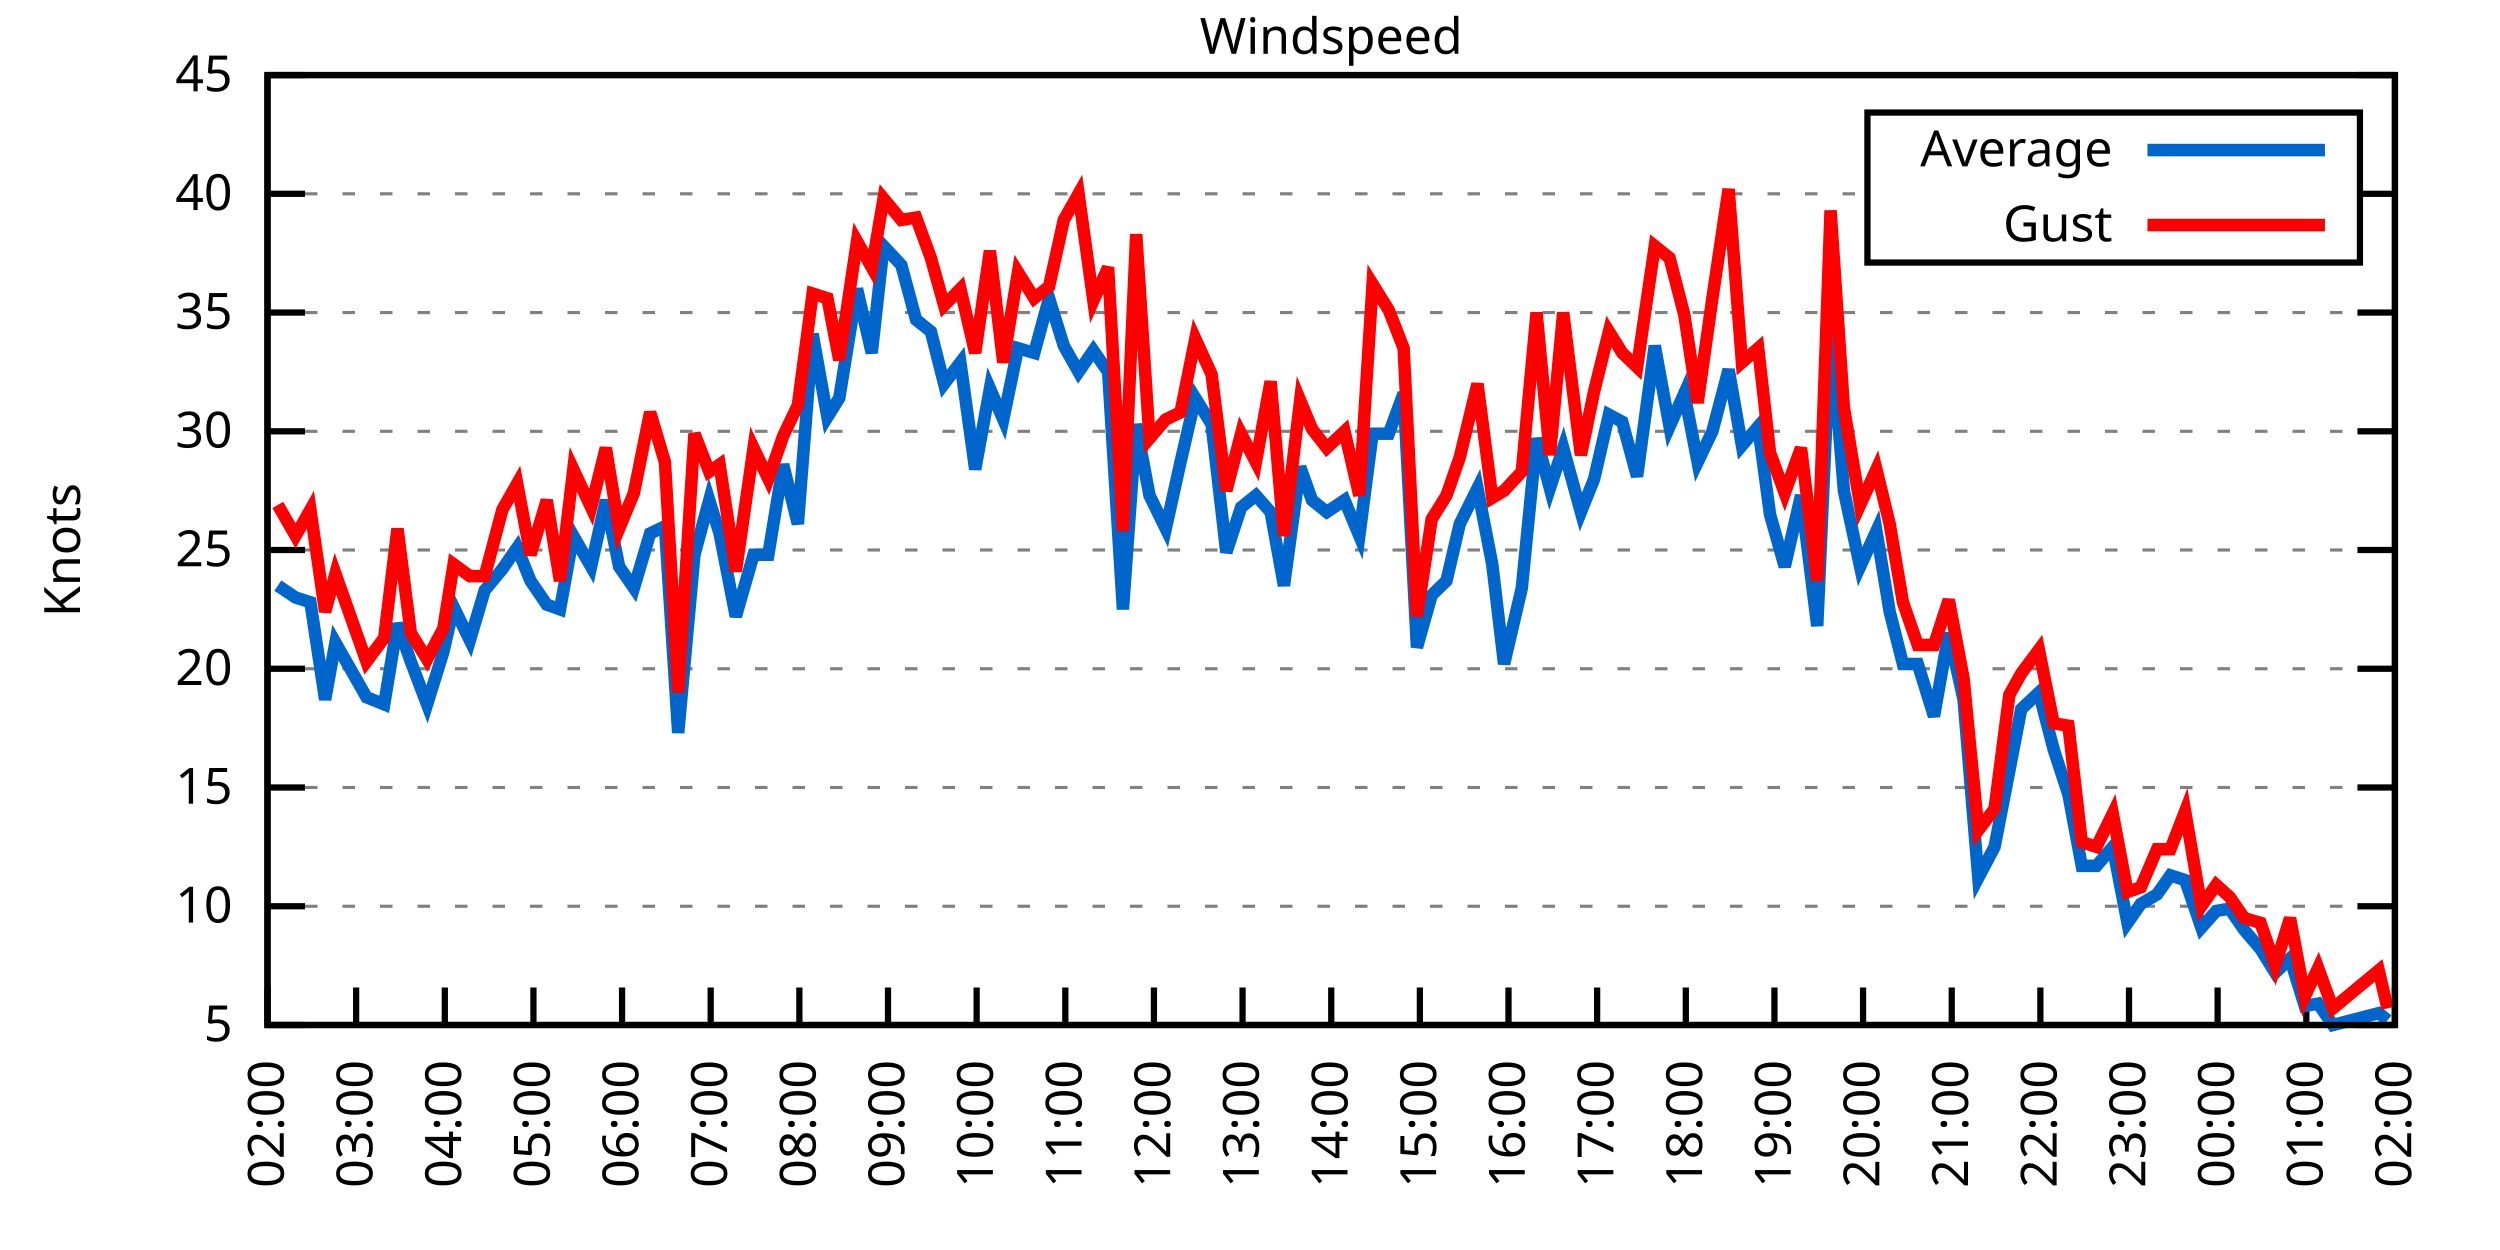
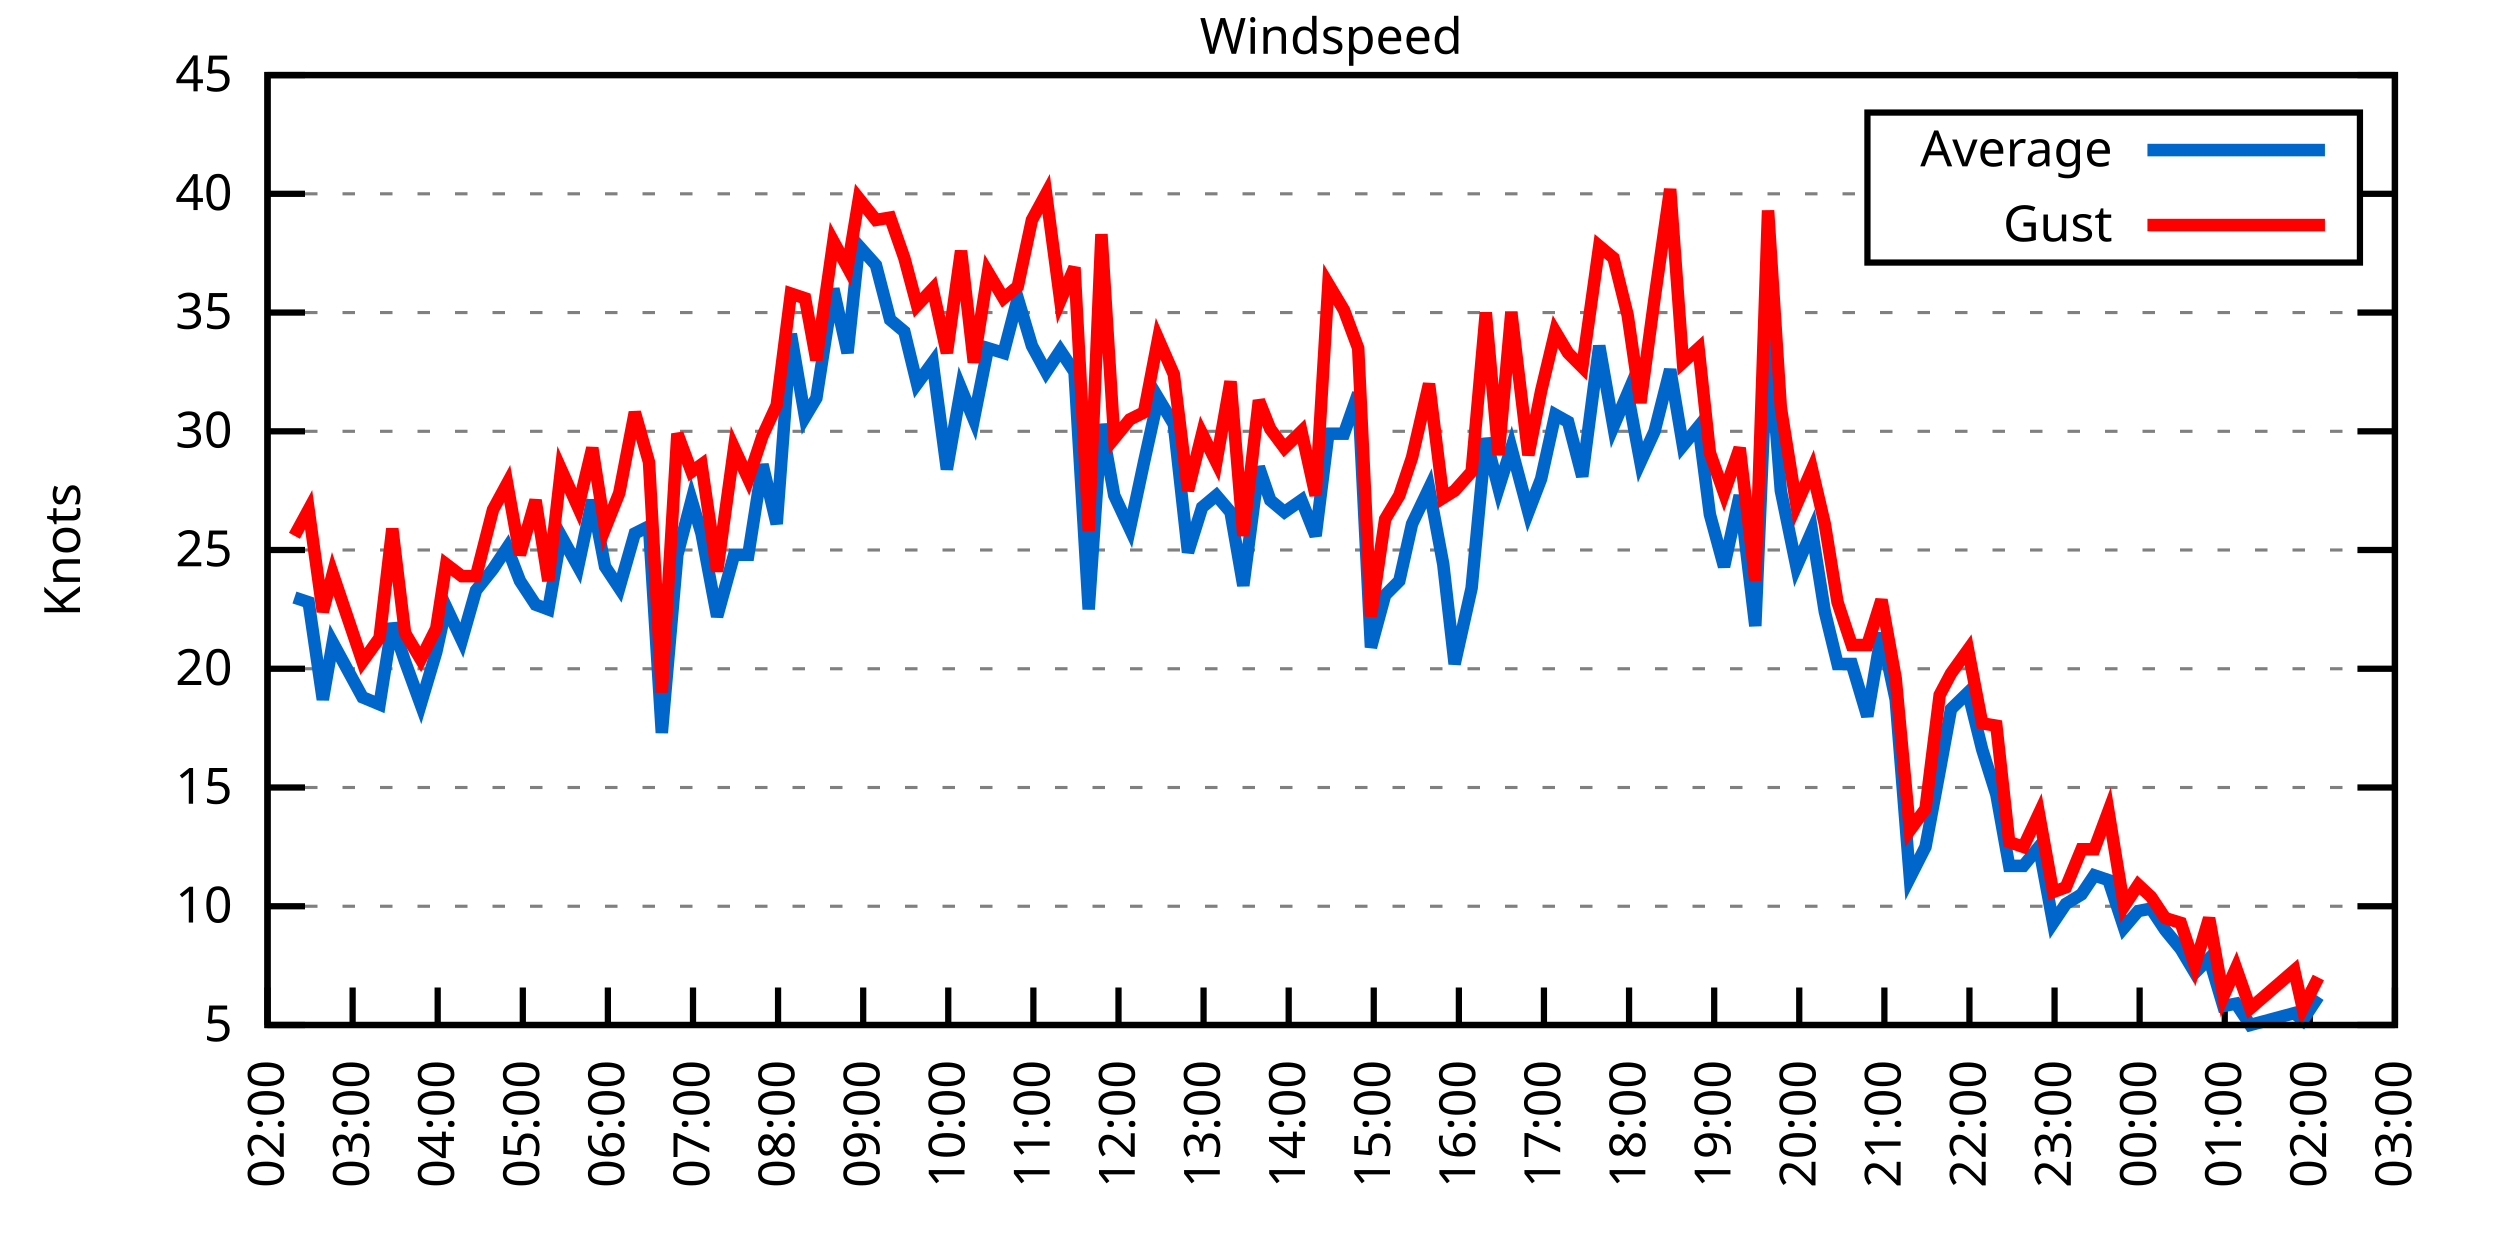
<svg xmlns="http://www.w3.org/2000/svg" xmlns:xlink="http://www.w3.org/1999/xlink" width="400" height="200" viewBox="0 0 400 200">
  <g id="gnuplot_canvas">
    <rect x="0" y="0" width="400" height="200" fill="none" />
    <defs>
      <circle id="gpDot" r="0.5" stroke-width="0.5" stroke="currentColor" />
      <path id="gpPt0" stroke-width="0.333" stroke="currentColor" d="M-1,0 h2 M0,-1 v2" />
      <path id="gpPt1" stroke-width="0.333" stroke="currentColor" d="M-1,-1 L1,1 M1,-1 L-1,1" />
      <path id="gpPt2" stroke-width="0.333" stroke="currentColor" d="M-1,0 L1,0 M0,-1 L0,1 M-1,-1 L1,1 M-1,1 L1,-1" />
      <rect id="gpPt3" stroke-width="0.333" stroke="currentColor" x="-1" y="-1" width="2" height="2" />
      <rect id="gpPt4" stroke-width="0.333" stroke="currentColor" fill="currentColor" x="-1" y="-1" width="2" height="2" />
      <circle id="gpPt5" stroke-width="0.333" stroke="currentColor" cx="0" cy="0" r="1" />
      <use xlink:href="#gpPt5" id="gpPt6" fill="currentColor" stroke="none" />
      <path id="gpPt7" stroke-width="0.333" stroke="currentColor" d="M0,-1.33 L-1.33,0.67 L1.33,0.67 z" />
      <use xlink:href="#gpPt7" id="gpPt8" fill="currentColor" stroke="none" />
      <use xlink:href="#gpPt7" id="gpPt9" stroke="currentColor" transform="rotate(180)" />
      <use xlink:href="#gpPt9" id="gpPt10" fill="currentColor" stroke="none" />
      <use xlink:href="#gpPt3" id="gpPt11" stroke="currentColor" transform="rotate(45)" />
      <use xlink:href="#gpPt11" id="gpPt12" fill="currentColor" stroke="none" />
      <path id="gpPt13" stroke-width="0.333" stroke="currentColor" d="M0,1.330 L1.265,0.411 L0.782,-1.067 L-0.782,-1.076 L-1.265,0.411 z" />
      <use xlink:href="#gpPt13" id="gpPt14" fill="currentColor" stroke="none" />
      <filter id="textbox" filterUnits="objectBoundingBox" x="0" y="0" height="1" width="1">
        <feFlood flood-color="white" flood-opacity="1" result="bgnd" />
        <feComposite in="SourceGraphic" in2="bgnd" operator="atop" />
      </filter>
      <filter id="greybox" filterUnits="objectBoundingBox" x="0" y="0" height="1" width="1">
        <feFlood flood-color="lightgrey" flood-opacity="1" result="grey" />
        <feComposite in="SourceGraphic" in2="grey" operator="atop" />
      </filter>
    </defs>
    <g fill="none" color="white" stroke="currentColor" stroke-width="1.00" stroke-linecap="butt" stroke-linejoin="miter">
</g>
    <g fill="none" color="black" stroke="currentColor" stroke-width="1.00" stroke-linecap="butt" stroke-linejoin="miter">
      <g stroke="none" shape-rendering="crispEdges">
        <polygon fill="rgb(255, 255, 255)" points="42.80,164.00 383.18,164.00 383.18,12.02 42.80,12.02 " />
      </g>
    </g>
    <g fill="none" color="black" stroke="currentColor" stroke-width="1.00" stroke-linecap="butt" stroke-linejoin="miter">
</g>
    <g fill="none" color="black" stroke="black" stroke-width="0.50" stroke-linecap="butt" stroke-linejoin="miter">
</g>
    <g fill="none" color="gray" stroke="currentColor" stroke-width="0.50" stroke-linecap="butt" stroke-linejoin="miter">
      <path stroke="gray" stroke-dasharray="2,4" class="gridline" d="M42.80,164.00 L383.19,164.00  " />
    </g>
    <g fill="none" color="gray" stroke="gray" stroke-width="1.00" stroke-linecap="butt" stroke-linejoin="miter">
</g>
    <g fill="none" color="black" stroke="currentColor" stroke-width="1.00" stroke-linecap="butt" stroke-linejoin="miter">
      <path stroke="black" d="M42.80,164.00 L48.80,164.00 M383.19,164.00 L377.19,164.00  " />
      <g transform="translate(37.20,166.60)" stroke="none" fill="black" font-family="Sans" font-size="8.00" text-anchor="end">
        <text>
          <tspan font-family="Sans"> 5</tspan>
        </text>
      </g>
    </g>
    <g fill="none" color="black" stroke="currentColor" stroke-width="1.00" stroke-linecap="butt" stroke-linejoin="miter">
</g>
    <g fill="none" color="black" stroke="black" stroke-width="0.50" stroke-linecap="butt" stroke-linejoin="miter">
</g>
    <g fill="none" color="gray" stroke="currentColor" stroke-width="0.50" stroke-linecap="butt" stroke-linejoin="miter">
      <path stroke="gray" stroke-dasharray="2,4" class="gridline" d="M42.80,145.00 L383.19,145.00  " />
    </g>
    <g fill="none" color="gray" stroke="gray" stroke-width="1.00" stroke-linecap="butt" stroke-linejoin="miter">
</g>
    <g fill="none" color="black" stroke="currentColor" stroke-width="1.00" stroke-linecap="butt" stroke-linejoin="miter">
      <path stroke="black" d="M42.80,145.00 L48.80,145.00 M383.19,145.00 L377.19,145.00  " />
      <g transform="translate(37.20,147.60)" stroke="none" fill="black" font-family="Sans" font-size="8.00" text-anchor="end">
        <text>
          <tspan font-family="Sans"> 10</tspan>
        </text>
      </g>
    </g>
    <g fill="none" color="black" stroke="currentColor" stroke-width="1.00" stroke-linecap="butt" stroke-linejoin="miter">
</g>
    <g fill="none" color="black" stroke="black" stroke-width="0.50" stroke-linecap="butt" stroke-linejoin="miter">
</g>
    <g fill="none" color="gray" stroke="currentColor" stroke-width="0.50" stroke-linecap="butt" stroke-linejoin="miter">
      <path stroke="gray" stroke-dasharray="2,4" class="gridline" d="M42.80,126.00 L383.19,126.00  " />
    </g>
    <g fill="none" color="gray" stroke="gray" stroke-width="1.00" stroke-linecap="butt" stroke-linejoin="miter">
</g>
    <g fill="none" color="black" stroke="currentColor" stroke-width="1.00" stroke-linecap="butt" stroke-linejoin="miter">
      <path stroke="black" d="M42.80,126.00 L48.80,126.00 M383.19,126.00 L377.19,126.00  " />
      <g transform="translate(37.20,128.60)" stroke="none" fill="black" font-family="Sans" font-size="8.00" text-anchor="end">
        <text>
          <tspan font-family="Sans"> 15</tspan>
        </text>
      </g>
    </g>
    <g fill="none" color="black" stroke="currentColor" stroke-width="1.00" stroke-linecap="butt" stroke-linejoin="miter">
</g>
    <g fill="none" color="black" stroke="black" stroke-width="0.50" stroke-linecap="butt" stroke-linejoin="miter">
</g>
    <g fill="none" color="gray" stroke="currentColor" stroke-width="0.50" stroke-linecap="butt" stroke-linejoin="miter">
      <path stroke="gray" stroke-dasharray="2,4" class="gridline" d="M42.80,107.00 L383.19,107.00  " />
    </g>
    <g fill="none" color="gray" stroke="gray" stroke-width="1.00" stroke-linecap="butt" stroke-linejoin="miter">
</g>
    <g fill="none" color="black" stroke="currentColor" stroke-width="1.00" stroke-linecap="butt" stroke-linejoin="miter">
      <path stroke="black" d="M42.80,107.00 L48.80,107.00 M383.19,107.00 L377.19,107.00  " />
      <g transform="translate(37.20,109.60)" stroke="none" fill="black" font-family="Sans" font-size="8.00" text-anchor="end">
        <text>
          <tspan font-family="Sans"> 20</tspan>
        </text>
      </g>
    </g>
    <g fill="none" color="black" stroke="currentColor" stroke-width="1.00" stroke-linecap="butt" stroke-linejoin="miter">
</g>
    <g fill="none" color="black" stroke="black" stroke-width="0.50" stroke-linecap="butt" stroke-linejoin="miter">
</g>
    <g fill="none" color="gray" stroke="currentColor" stroke-width="0.50" stroke-linecap="butt" stroke-linejoin="miter">
      <path stroke="gray" stroke-dasharray="2,4" class="gridline" d="M42.80,88.00 L383.19,88.00  " />
    </g>
    <g fill="none" color="gray" stroke="gray" stroke-width="1.00" stroke-linecap="butt" stroke-linejoin="miter">
</g>
    <g fill="none" color="black" stroke="currentColor" stroke-width="1.00" stroke-linecap="butt" stroke-linejoin="miter">
      <path stroke="black" d="M42.80,88.00 L48.80,88.00 M383.19,88.00 L377.19,88.00  " />
      <g transform="translate(37.20,90.60)" stroke="none" fill="black" font-family="Sans" font-size="8.00" text-anchor="end">
        <text>
          <tspan font-family="Sans"> 25</tspan>
        </text>
      </g>
    </g>
    <g fill="none" color="black" stroke="currentColor" stroke-width="1.00" stroke-linecap="butt" stroke-linejoin="miter">
</g>
    <g fill="none" color="black" stroke="black" stroke-width="0.50" stroke-linecap="butt" stroke-linejoin="miter">
</g>
    <g fill="none" color="gray" stroke="currentColor" stroke-width="0.50" stroke-linecap="butt" stroke-linejoin="miter">
      <path stroke="gray" stroke-dasharray="2,4" class="gridline" d="M42.80,69.01 L383.19,69.01  " />
    </g>
    <g fill="none" color="gray" stroke="gray" stroke-width="1.00" stroke-linecap="butt" stroke-linejoin="miter">
</g>
    <g fill="none" color="black" stroke="currentColor" stroke-width="1.00" stroke-linecap="butt" stroke-linejoin="miter">
      <path stroke="black" d="M42.80,69.01 L48.80,69.01 M383.19,69.01 L377.19,69.01  " />
      <g transform="translate(37.20,71.61)" stroke="none" fill="black" font-family="Sans" font-size="8.00" text-anchor="end">
        <text>
          <tspan font-family="Sans"> 30</tspan>
        </text>
      </g>
    </g>
    <g fill="none" color="black" stroke="currentColor" stroke-width="1.00" stroke-linecap="butt" stroke-linejoin="miter">
</g>
    <g fill="none" color="black" stroke="black" stroke-width="0.50" stroke-linecap="butt" stroke-linejoin="miter">
</g>
    <g fill="none" color="gray" stroke="currentColor" stroke-width="0.50" stroke-linecap="butt" stroke-linejoin="miter">
      <path stroke="gray" stroke-dasharray="2,4" class="gridline" d="M42.80,50.01 L383.19,50.01  " />
    </g>
    <g fill="none" color="gray" stroke="gray" stroke-width="1.00" stroke-linecap="butt" stroke-linejoin="miter">
</g>
    <g fill="none" color="black" stroke="currentColor" stroke-width="1.00" stroke-linecap="butt" stroke-linejoin="miter">
      <path stroke="black" d="M42.80,50.01 L48.80,50.01 M383.19,50.01 L377.19,50.01  " />
      <g transform="translate(37.20,52.61)" stroke="none" fill="black" font-family="Sans" font-size="8.00" text-anchor="end">
        <text>
          <tspan font-family="Sans"> 35</tspan>
        </text>
      </g>
    </g>
    <g fill="none" color="black" stroke="currentColor" stroke-width="1.00" stroke-linecap="butt" stroke-linejoin="miter">
</g>
    <g fill="none" color="black" stroke="black" stroke-width="0.50" stroke-linecap="butt" stroke-linejoin="miter">
</g>
    <g fill="none" color="gray" stroke="currentColor" stroke-width="0.50" stroke-linecap="butt" stroke-linejoin="miter">
      <path stroke="gray" stroke-dasharray="2,4" class="gridline" d="M42.80,31.01 L298.79,31.01 M377.59,31.01 L383.19,31.01  " />
    </g>
    <g fill="none" color="gray" stroke="gray" stroke-width="1.00" stroke-linecap="butt" stroke-linejoin="miter">
</g>
    <g fill="none" color="black" stroke="currentColor" stroke-width="1.00" stroke-linecap="butt" stroke-linejoin="miter">
      <path stroke="black" d="M42.80,31.01 L48.80,31.01 M383.19,31.01 L377.19,31.01  " />
      <g transform="translate(37.20,33.61)" stroke="none" fill="black" font-family="Sans" font-size="8.00" text-anchor="end">
        <text>
          <tspan font-family="Sans"> 40</tspan>
        </text>
      </g>
    </g>
    <g fill="none" color="black" stroke="currentColor" stroke-width="1.00" stroke-linecap="butt" stroke-linejoin="miter">
</g>
    <g fill="none" color="black" stroke="black" stroke-width="0.50" stroke-linecap="butt" stroke-linejoin="miter">
</g>
    <g fill="none" color="gray" stroke="currentColor" stroke-width="0.50" stroke-linecap="butt" stroke-linejoin="miter">
      <path stroke="gray" stroke-dasharray="2,4" class="gridline" d="M42.80,12.01 L383.19,12.01  " />
    </g>
    <g fill="none" color="gray" stroke="gray" stroke-width="1.00" stroke-linecap="butt" stroke-linejoin="miter">
</g>
    <g fill="none" color="black" stroke="currentColor" stroke-width="1.00" stroke-linecap="butt" stroke-linejoin="miter">
      <path stroke="black" d="M42.80,12.01 L48.80,12.01 M383.19,12.01 L377.19,12.01  " />
      <g transform="translate(37.20,14.61)" stroke="none" fill="black" font-family="Sans" font-size="8.00" text-anchor="end">
        <text>
          <tspan font-family="Sans"> 45</tspan>
        </text>
      </g>
    </g>
    <g fill="none" color="black" stroke="currentColor" stroke-width="1.00" stroke-linecap="butt" stroke-linejoin="miter">
      <path stroke="black" d="M42.80,164.00 L42.80,158.00  " />
      <g transform="translate(45.40,169.60) rotate(270.00)" stroke="none" fill="black" font-family="Sans" font-size="8.00" text-anchor="end">
        <text>
          <tspan font-family="Sans">02:00</tspan>
        </text>
      </g>
    </g>
    <g fill="none" color="black" stroke="currentColor" stroke-width="1.00" stroke-linecap="butt" stroke-linejoin="miter">
-       <path stroke="black" d="M56.98,164.00 L56.98,158.00  " />
-       <g transform="translate(59.58,169.60) rotate(270.00)" stroke="none" fill="black" font-family="Sans" font-size="8.00" text-anchor="end">
+       <path stroke="black" d="M56.42,164.00 L56.42,158.00  " />
+       <g transform="translate(59.02,169.60) rotate(270.00)" stroke="none" fill="black" font-family="Sans" font-size="8.00" text-anchor="end">
        <text>
          <tspan font-family="Sans">03:00</tspan>
        </text>
      </g>
    </g>
    <g fill="none" color="black" stroke="currentColor" stroke-width="1.00" stroke-linecap="butt" stroke-linejoin="miter">
-       <path stroke="black" d="M71.17,164.00 L71.17,158.00  " />
-       <g transform="translate(73.77,169.60) rotate(270.00)" stroke="none" fill="black" font-family="Sans" font-size="8.00" text-anchor="end">
+       <path stroke="black" d="M70.03,164.00 L70.03,158.00  " />
+       <g transform="translate(72.63,169.60) rotate(270.00)" stroke="none" fill="black" font-family="Sans" font-size="8.00" text-anchor="end">
        <text>
          <tspan font-family="Sans">04:00</tspan>
        </text>
      </g>
    </g>
    <g fill="none" color="black" stroke="currentColor" stroke-width="1.00" stroke-linecap="butt" stroke-linejoin="miter">
-       <path stroke="black" d="M85.35,164.00 L85.35,158.00  " />
-       <g transform="translate(87.95,169.60) rotate(270.00)" stroke="none" fill="black" font-family="Sans" font-size="8.00" text-anchor="end">
+       <path stroke="black" d="M83.65,164.00 L83.65,158.00  " />
+       <g transform="translate(86.25,169.60) rotate(270.00)" stroke="none" fill="black" font-family="Sans" font-size="8.00" text-anchor="end">
        <text>
          <tspan font-family="Sans">05:00</tspan>
        </text>
      </g>
    </g>
    <g fill="none" color="black" stroke="currentColor" stroke-width="1.00" stroke-linecap="butt" stroke-linejoin="miter">
-       <path stroke="black" d="M99.53,164.00 L99.53,158.00  " />
-       <g transform="translate(102.13,169.60) rotate(270.00)" stroke="none" fill="black" font-family="Sans" font-size="8.00" text-anchor="end">
+       <path stroke="black" d="M97.26,164.00 L97.26,158.00  " />
+       <g transform="translate(99.86,169.60) rotate(270.00)" stroke="none" fill="black" font-family="Sans" font-size="8.00" text-anchor="end">
        <text>
          <tspan font-family="Sans">06:00</tspan>
        </text>
      </g>
    </g>
    <g fill="none" color="black" stroke="currentColor" stroke-width="1.00" stroke-linecap="butt" stroke-linejoin="miter">
-       <path stroke="black" d="M113.71,164.00 L113.71,158.00  " />
-       <g transform="translate(116.31,169.60) rotate(270.00)" stroke="none" fill="black" font-family="Sans" font-size="8.00" text-anchor="end">
+       <path stroke="black" d="M110.88,164.00 L110.88,158.00  " />
+       <g transform="translate(113.48,169.60) rotate(270.00)" stroke="none" fill="black" font-family="Sans" font-size="8.00" text-anchor="end">
        <text>
          <tspan font-family="Sans">07:00</tspan>
        </text>
      </g>
    </g>
    <g fill="none" color="black" stroke="currentColor" stroke-width="1.00" stroke-linecap="butt" stroke-linejoin="miter">
-       <path stroke="black" d="M127.90,164.00 L127.90,158.00  " />
-       <g transform="translate(130.50,169.60) rotate(270.00)" stroke="none" fill="black" font-family="Sans" font-size="8.00" text-anchor="end">
+       <path stroke="black" d="M124.49,164.00 L124.49,158.00  " />
+       <g transform="translate(127.09,169.60) rotate(270.00)" stroke="none" fill="black" font-family="Sans" font-size="8.00" text-anchor="end">
        <text>
          <tspan font-family="Sans">08:00</tspan>
        </text>
      </g>
    </g>
    <g fill="none" color="black" stroke="currentColor" stroke-width="1.00" stroke-linecap="butt" stroke-linejoin="miter">
-       <path stroke="black" d="M142.08,164.00 L142.08,158.00  " />
-       <g transform="translate(144.68,169.60) rotate(270.00)" stroke="none" fill="black" font-family="Sans" font-size="8.00" text-anchor="end">
+       <path stroke="black" d="M138.11,164.00 L138.11,158.00  " />
+       <g transform="translate(140.71,169.60) rotate(270.00)" stroke="none" fill="black" font-family="Sans" font-size="8.00" text-anchor="end">
        <text>
          <tspan font-family="Sans">09:00</tspan>
        </text>
      </g>
    </g>
    <g fill="none" color="black" stroke="currentColor" stroke-width="1.00" stroke-linecap="butt" stroke-linejoin="miter">
-       <path stroke="black" d="M156.26,164.00 L156.26,158.00  " />
-       <g transform="translate(158.86,169.60) rotate(270.00)" stroke="none" fill="black" font-family="Sans" font-size="8.00" text-anchor="end">
+       <path stroke="black" d="M151.72,164.00 L151.72,158.00  " />
+       <g transform="translate(154.32,169.60) rotate(270.00)" stroke="none" fill="black" font-family="Sans" font-size="8.00" text-anchor="end">
        <text>
          <tspan font-family="Sans">10:00</tspan>
        </text>
      </g>
    </g>
    <g fill="none" color="black" stroke="currentColor" stroke-width="1.00" stroke-linecap="butt" stroke-linejoin="miter">
-       <path stroke="black" d="M170.45,164.00 L170.45,158.00  " />
-       <g transform="translate(173.05,169.60) rotate(270.00)" stroke="none" fill="black" font-family="Sans" font-size="8.00" text-anchor="end">
+       <path stroke="black" d="M165.34,164.00 L165.34,158.00  " />
+       <g transform="translate(167.94,169.60) rotate(270.00)" stroke="none" fill="black" font-family="Sans" font-size="8.00" text-anchor="end">
        <text>
          <tspan font-family="Sans">11:00</tspan>
        </text>
      </g>
    </g>
    <g fill="none" color="black" stroke="currentColor" stroke-width="1.00" stroke-linecap="butt" stroke-linejoin="miter">
-       <path stroke="black" d="M184.63,164.00 L184.63,158.00  " />
-       <g transform="translate(187.23,169.60) rotate(270.00)" stroke="none" fill="black" font-family="Sans" font-size="8.00" text-anchor="end">
+       <path stroke="black" d="M178.96,164.00 L178.96,158.00  " />
+       <g transform="translate(181.56,169.60) rotate(270.00)" stroke="none" fill="black" font-family="Sans" font-size="8.00" text-anchor="end">
        <text>
          <tspan font-family="Sans">12:00</tspan>
        </text>
      </g>
    </g>
    <g fill="none" color="black" stroke="currentColor" stroke-width="1.00" stroke-linecap="butt" stroke-linejoin="miter">
-       <path stroke="black" d="M198.81,164.00 L198.81,158.00  " />
-       <g transform="translate(201.41,169.60) rotate(270.00)" stroke="none" fill="black" font-family="Sans" font-size="8.00" text-anchor="end">
+       <path stroke="black" d="M192.57,164.00 L192.57,158.00  " />
+       <g transform="translate(195.17,169.60) rotate(270.00)" stroke="none" fill="black" font-family="Sans" font-size="8.00" text-anchor="end">
        <text>
          <tspan font-family="Sans">13:00</tspan>
        </text>
      </g>
    </g>
    <g fill="none" color="black" stroke="currentColor" stroke-width="1.00" stroke-linecap="butt" stroke-linejoin="miter">
-       <path stroke="black" d="M213.00,164.00 L213.00,158.00  " />
-       <g transform="translate(215.60,169.60) rotate(270.00)" stroke="none" fill="black" font-family="Sans" font-size="8.00" text-anchor="end">
+       <path stroke="black" d="M206.19,164.00 L206.19,158.00  " />
+       <g transform="translate(208.79,169.60) rotate(270.00)" stroke="none" fill="black" font-family="Sans" font-size="8.00" text-anchor="end">
        <text>
          <tspan font-family="Sans">14:00</tspan>
        </text>
      </g>
    </g>
    <g fill="none" color="black" stroke="currentColor" stroke-width="1.00" stroke-linecap="butt" stroke-linejoin="miter">
-       <path stroke="black" d="M227.18,164.00 L227.18,158.00  " />
-       <g transform="translate(229.78,169.60) rotate(270.00)" stroke="none" fill="black" font-family="Sans" font-size="8.00" text-anchor="end">
+       <path stroke="black" d="M219.80,164.00 L219.80,158.00  " />
+       <g transform="translate(222.40,169.60) rotate(270.00)" stroke="none" fill="black" font-family="Sans" font-size="8.00" text-anchor="end">
        <text>
          <tspan font-family="Sans">15:00</tspan>
        </text>
      </g>
    </g>
    <g fill="none" color="black" stroke="currentColor" stroke-width="1.00" stroke-linecap="butt" stroke-linejoin="miter">
-       <path stroke="black" d="M241.36,164.00 L241.36,158.00  " />
-       <g transform="translate(243.96,169.60) rotate(270.00)" stroke="none" fill="black" font-family="Sans" font-size="8.00" text-anchor="end">
+       <path stroke="black" d="M233.42,164.00 L233.42,158.00  " />
+       <g transform="translate(236.02,169.60) rotate(270.00)" stroke="none" fill="black" font-family="Sans" font-size="8.00" text-anchor="end">
        <text>
          <tspan font-family="Sans">16:00</tspan>
        </text>
      </g>
    </g>
    <g fill="none" color="black" stroke="currentColor" stroke-width="1.00" stroke-linecap="butt" stroke-linejoin="miter">
-       <path stroke="black" d="M255.54,164.00 L255.54,158.00  " />
-       <g transform="translate(258.14,169.60) rotate(270.00)" stroke="none" fill="black" font-family="Sans" font-size="8.00" text-anchor="end">
+       <path stroke="black" d="M247.03,164.00 L247.03,158.00  " />
+       <g transform="translate(249.63,169.60) rotate(270.00)" stroke="none" fill="black" font-family="Sans" font-size="8.00" text-anchor="end">
        <text>
          <tspan font-family="Sans">17:00</tspan>
        </text>
      </g>
    </g>
    <g fill="none" color="black" stroke="currentColor" stroke-width="1.00" stroke-linecap="butt" stroke-linejoin="miter">
-       <path stroke="black" d="M269.73,164.00 L269.73,158.00  " />
-       <g transform="translate(272.33,169.60) rotate(270.00)" stroke="none" fill="black" font-family="Sans" font-size="8.00" text-anchor="end">
+       <path stroke="black" d="M260.65,164.00 L260.65,158.00  " />
+       <g transform="translate(263.25,169.60) rotate(270.00)" stroke="none" fill="black" font-family="Sans" font-size="8.00" text-anchor="end">
        <text>
          <tspan font-family="Sans">18:00</tspan>
        </text>
      </g>
    </g>
    <g fill="none" color="black" stroke="currentColor" stroke-width="1.00" stroke-linecap="butt" stroke-linejoin="miter">
-       <path stroke="black" d="M283.91,164.00 L283.91,158.00  " />
-       <g transform="translate(286.51,169.60) rotate(270.00)" stroke="none" fill="black" font-family="Sans" font-size="8.00" text-anchor="end">
+       <path stroke="black" d="M274.27,164.00 L274.27,158.00  " />
+       <g transform="translate(276.87,169.60) rotate(270.00)" stroke="none" fill="black" font-family="Sans" font-size="8.00" text-anchor="end">
        <text>
          <tspan font-family="Sans">19:00</tspan>
        </text>
      </g>
    </g>
    <g fill="none" color="black" stroke="currentColor" stroke-width="1.00" stroke-linecap="butt" stroke-linejoin="miter">
-       <path stroke="black" d="M298.09,164.00 L298.09,158.00  " />
-       <g transform="translate(300.69,169.60) rotate(270.00)" stroke="none" fill="black" font-family="Sans" font-size="8.00" text-anchor="end">
+       <path stroke="black" d="M287.88,164.00 L287.88,158.00  " />
+       <g transform="translate(290.48,169.60) rotate(270.00)" stroke="none" fill="black" font-family="Sans" font-size="8.00" text-anchor="end">
        <text>
          <tspan font-family="Sans">20:00</tspan>
        </text>
      </g>
    </g>
    <g fill="none" color="black" stroke="currentColor" stroke-width="1.00" stroke-linecap="butt" stroke-linejoin="miter">
-       <path stroke="black" d="M312.28,164.00 L312.28,158.00  " />
-       <g transform="translate(314.88,169.60) rotate(270.00)" stroke="none" fill="black" font-family="Sans" font-size="8.00" text-anchor="end">
+       <path stroke="black" d="M301.50,164.00 L301.50,158.00  " />
+       <g transform="translate(304.10,169.60) rotate(270.00)" stroke="none" fill="black" font-family="Sans" font-size="8.00" text-anchor="end">
        <text>
          <tspan font-family="Sans">21:00</tspan>
        </text>
      </g>
    </g>
    <g fill="none" color="black" stroke="currentColor" stroke-width="1.00" stroke-linecap="butt" stroke-linejoin="miter">
-       <path stroke="black" d="M326.46,164.00 L326.46,158.00  " />
-       <g transform="translate(329.06,169.60) rotate(270.00)" stroke="none" fill="black" font-family="Sans" font-size="8.00" text-anchor="end">
+       <path stroke="black" d="M315.11,164.00 L315.11,158.00  " />
+       <g transform="translate(317.71,169.60) rotate(270.00)" stroke="none" fill="black" font-family="Sans" font-size="8.00" text-anchor="end">
        <text>
          <tspan font-family="Sans">22:00</tspan>
        </text>
      </g>
    </g>
    <g fill="none" color="black" stroke="currentColor" stroke-width="1.00" stroke-linecap="butt" stroke-linejoin="miter">
-       <path stroke="black" d="M340.64,164.00 L340.64,158.00  " />
-       <g transform="translate(343.24,169.60) rotate(270.00)" stroke="none" fill="black" font-family="Sans" font-size="8.00" text-anchor="end">
+       <path stroke="black" d="M328.73,164.00 L328.73,158.00  " />
+       <g transform="translate(331.33,169.60) rotate(270.00)" stroke="none" fill="black" font-family="Sans" font-size="8.00" text-anchor="end">
        <text>
          <tspan font-family="Sans">23:00</tspan>
        </text>
      </g>
    </g>
    <g fill="none" color="black" stroke="currentColor" stroke-width="1.00" stroke-linecap="butt" stroke-linejoin="miter">
-       <path stroke="black" d="M354.82,164.00 L354.82,158.00  " />
-       <g transform="translate(357.42,169.60) rotate(270.00)" stroke="none" fill="black" font-family="Sans" font-size="8.00" text-anchor="end">
+       <path stroke="black" d="M342.34,164.00 L342.34,158.00  " />
+       <g transform="translate(344.94,169.60) rotate(270.00)" stroke="none" fill="black" font-family="Sans" font-size="8.00" text-anchor="end">
        <text>
          <tspan font-family="Sans">00:00</tspan>
        </text>
      </g>
    </g>
    <g fill="none" color="black" stroke="currentColor" stroke-width="1.00" stroke-linecap="butt" stroke-linejoin="miter">
-       <path stroke="black" d="M369.01,164.00 L369.01,158.00  " />
-       <g transform="translate(371.61,169.60) rotate(270.00)" stroke="none" fill="black" font-family="Sans" font-size="8.00" text-anchor="end">
+       <path stroke="black" d="M355.96,164.00 L355.96,158.00  " />
+       <g transform="translate(358.56,169.60) rotate(270.00)" stroke="none" fill="black" font-family="Sans" font-size="8.00" text-anchor="end">
        <text>
          <tspan font-family="Sans">01:00</tspan>
+         </text>
+       </g>
+     </g>
+     <g fill="none" color="black" stroke="currentColor" stroke-width="1.00" stroke-linecap="butt" stroke-linejoin="miter">
+       <path stroke="black" d="M369.57,164.00 L369.57,158.00  " />
+       <g transform="translate(372.17,169.60) rotate(270.00)" stroke="none" fill="black" font-family="Sans" font-size="8.00" text-anchor="end">
+         <text>
+           <tspan font-family="Sans">02:00</tspan>
        </text>
      </g>
    </g>
    <g fill="none" color="black" stroke="currentColor" stroke-width="1.00" stroke-linecap="butt" stroke-linejoin="miter">
      <path stroke="black" d="M383.19,164.00 L383.19,158.00  " />
      <g transform="translate(385.79,169.60) rotate(270.00)" stroke="none" fill="black" font-family="Sans" font-size="8.00" text-anchor="end">
        <text>
-           <tspan font-family="Sans">02:00</tspan>
+           <tspan font-family="Sans">03:00</tspan>
        </text>
      </g>
    </g>
    <g fill="none" color="black" stroke="currentColor" stroke-width="1.00" stroke-linecap="butt" stroke-linejoin="miter">
</g>
    <g fill="none" color="black" stroke="currentColor" stroke-width="1.00" stroke-linecap="butt" stroke-linejoin="miter">
      <path stroke="black" d="M42.80,12.01 L42.80,164.00 L383.19,164.00 L383.19,12.01 L42.80,12.01 Z  " />
    </g>
    <g fill="none" color="black" stroke="currentColor" stroke-width="1.00" stroke-linecap="butt" stroke-linejoin="miter">
</g>
    <g fill="none" color="black" stroke="currentColor" stroke-width="1.00" stroke-linecap="butt" stroke-linejoin="miter">
      <path stroke="black" d="M298.79,42.01 L298.79,18.01 L377.59,18.01 L377.59,42.01 L298.79,42.01 Z  " />
    </g>
    <g id="Windspeed_plot_1">
      <g fill="none" color="white" stroke="black" stroke-width="2.00" stroke-linecap="butt" stroke-linejoin="miter">
</g>
      <g fill="none" color="black" stroke="currentColor" stroke-width="2.00" stroke-linecap="butt" stroke-linejoin="miter">
        <g transform="translate(337.99,26.61)" stroke="none" fill="black" font-family="Sans" font-size="8.00" text-anchor="end">
          <text>
            <tspan font-family="Sans">Average</tspan>
          </text>
        </g>
      </g>
      <g fill="none" color="black" stroke="currentColor" stroke-width="2.00" stroke-linecap="butt" stroke-linejoin="miter">
-         <path stroke="rgb(  0, 102, 204)" d="M343.59,24.01 L371.99,24.01 M44.45,93.70 L47.29,95.60 L49.66,96.36 L52.02,111.94 L53.67,102.82 L58.64,111.56   L61.47,112.70 L63.60,99.78 L65.73,105.86 L68.33,112.70 L70.93,104.34 L72.58,97.12 L75.18,102.44 L77.55,94.46   L80.38,91.04 L82.75,87.63 L84.88,92.94 L87.48,96.74 L89.60,97.50 L91.73,85.73 L94.57,90.66 L96.93,80.03   L99.06,90.66 L101.42,94.08 L104.02,85.35 L106.39,84.21 L108.51,117.26 L111.11,88.76 L113.48,80.03 L115.13,85.35   L117.73,98.64 L120.57,88.76 L122.93,88.76 L125.30,74.33 L127.66,83.83 L130.02,53.43 L132.39,66.73 L134.28,63.69   L137.12,46.21 L139.48,56.47 L141.37,39.37 L144.21,42.41 L146.57,51.15 L148.94,53.05 L151.06,61.41 L153.66,57.99   L156.03,75.09 L158.39,62.17 L160.52,67.11 L162.88,55.71 L165.48,56.47 L167.85,47.73 L170.21,55.33 L172.57,59.51   L174.94,56.09 L177.30,59.51 L179.67,97.50 L181.79,67.87 L183.92,79.27 L186.52,84.59 L188.88,73.95 L191.25,63.69   L193.85,67.87 L196.21,88.38 L198.58,81.17 L200.94,79.27 L203.30,81.93 L205.43,93.70 L208.03,74.71 L209.92,80.03   L212.29,81.93 L215.12,80.03 L217.49,85.73 L219.61,69.39 L222.21,69.39 L224.58,62.93 L226.71,103.58 L229.07,95.22   L231.43,92.94 L233.56,83.83 L236.40,78.13 L238.76,90.28 L240.65,106.24 L243.49,94.08 L245.85,70.15 L247.98,78.13   L250.11,71.67 L252.94,81.93 L255.07,76.61 L257.43,66.35 L259.56,67.49 L261.93,76.23 L264.76,55.33 L267.13,68.25   L269.49,62.93 L271.62,73.95 L273.98,69.01 L276.58,59.13 L278.71,71.29 L281.31,68.25 L283.20,82.31 L285.56,90.66   L288.16,79.27 L290.76,100.16 L292.89,52.29 L295.02,78.51 L297.62,90.66 L300.22,84.97 L302.35,97.88 L304.47,106.24   L306.84,106.24 L309.44,114.60 L311.80,101.30 L314.17,111.94 L316.53,140.44 L319.13,135.50 L321.49,123.34 L323.39,113.46   L326.22,110.80 L328.59,119.92 L330.95,127.14 L333.08,138.54 L335.44,138.54 L338.04,135.50 L340.40,147.66 L342.53,144.62   L345.13,143.10 L347.26,140.06 L349.62,140.82 L352.22,148.42 L354.59,145.76 L356.72,145.38 L359.08,148.80 L361.68,151.84   L364.04,155.64 L366.41,153.36 L368.77,160.96 L370.90,160.58 L373.26,164.00 L380.59,162.10 L382.01,163.24  " />
+         <path stroke="rgb(  0, 102, 204)" d="M343.59,24.01 L371.99,24.01 M47.11,95.60 L49.38,96.36 L51.65,111.94 L53.24,102.82 L58.00,111.56 L60.73,112.70   L62.77,99.78 L64.81,105.86 L67.31,112.70 L69.80,104.34 L71.39,97.12 L73.89,102.44 L76.16,94.46 L78.88,91.04   L81.15,87.63 L83.19,92.94 L85.69,96.74 L87.73,97.50 L89.77,85.73 L92.50,90.66 L94.77,80.03 L96.81,90.66   L99.08,94.08 L101.57,85.35 L103.84,84.21 L105.89,117.26 L108.38,88.76 L110.65,80.03 L112.24,85.35 L114.74,98.64   L117.46,88.76 L119.73,88.76 L122.00,74.33 L124.27,83.83 L126.54,53.43 L128.81,66.73 L130.62,63.69 L133.34,46.21   L135.61,56.47 L137.43,39.37 L140.15,42.41 L142.42,51.15 L144.69,53.05 L146.73,61.41 L149.23,57.99 L151.50,75.09   L153.77,62.17 L155.81,67.11 L158.08,55.71 L160.57,56.47 L162.84,47.73 L165.11,55.33 L167.38,59.51 L169.65,56.09   L171.92,59.51 L174.19,97.50 L176.23,67.87 L178.28,79.27 L180.77,84.59 L183.04,73.95 L185.31,63.69 L187.81,67.87   L190.08,88.38 L192.34,81.17 L194.61,79.27 L196.88,81.93 L198.93,93.70 L201.42,74.71 L203.24,80.03 L205.51,81.93   L208.23,80.03 L210.50,85.73 L212.54,69.39 L215.04,69.39 L217.31,62.93 L219.35,103.58 L221.62,95.22 L223.89,92.94   L225.93,83.83 L228.65,78.13 L230.92,90.28 L232.74,106.24 L235.46,94.08 L237.73,70.15 L239.77,78.13 L241.81,71.67   L244.54,81.93 L246.58,76.61 L248.85,66.35 L250.89,67.49 L253.16,76.23 L255.88,55.33 L258.15,68.25 L260.42,62.93   L262.47,73.95 L264.73,69.01 L267.23,59.13 L269.27,71.29 L271.77,68.25 L273.58,82.31 L275.85,90.66 L278.35,79.27   L280.85,100.16 L282.89,52.29 L284.93,78.51 L287.43,90.66 L289.92,84.97 L291.97,97.88 L294.01,106.24 L296.28,106.24   L298.77,114.60 L301.04,101.30 L303.31,111.94 L305.58,140.44 L308.08,135.50 L310.35,123.34 L312.16,113.46 L314.89,110.80   L317.15,119.92 L319.42,127.14 L321.47,138.54 L323.74,138.54 L326.23,135.50 L328.50,147.66 L330.54,144.62 L333.04,143.10   L335.08,140.06 L337.35,140.82 L339.85,148.42 L342.12,145.76 L344.16,145.38 L346.43,148.80 L348.92,151.84 L351.19,155.64   L353.46,153.36 L355.73,160.96 L357.77,160.58 L360.04,164.00 L367.08,162.10 L368.44,163.24 L370.94,159.44  " />
      </g>
    </g>
    <g id="Windspeed_plot_2">
      <g fill="none" color="black" stroke="currentColor" stroke-width="2.00" stroke-linecap="butt" stroke-linejoin="miter">
        <g transform="translate(337.99,38.61)" stroke="none" fill="black" font-family="Sans" font-size="8.00" text-anchor="end">
          <text>
            <tspan font-family="Sans">Gust</tspan>
          </text>
        </g>
      </g>
      <g fill="none" color="black" stroke="currentColor" stroke-width="2.00" stroke-linecap="butt" stroke-linejoin="miter">
-         <path stroke="rgb(255,   0,   0)" d="M343.59,36.01 L371.99,36.01 M44.45,80.79 L47.29,85.73 L49.66,81.55 L52.02,97.88 L53.67,91.80 L58.64,105.86   L61.47,102.06 L63.60,84.59 L65.73,101.30 L68.33,105.48 L70.93,100.54 L72.58,90.28 L75.18,92.18 L77.55,92.18   L80.38,81.55 L82.75,77.37 L84.88,88.76 L87.48,80.03 L89.60,92.94 L91.73,75.09 L94.57,81.17 L96.93,71.67   L99.06,84.59 L101.42,78.89 L104.02,65.97 L106.39,73.95 L108.51,110.80 L111.11,69.39 L113.48,75.47 L115.13,74.33   L117.73,91.42 L120.57,71.67 L122.93,76.61 L125.30,69.77 L127.66,64.83 L130.02,46.97 L132.39,47.73 L134.28,57.61   L137.12,38.61 L139.48,42.79 L141.37,31.77 L144.21,35.19 L146.57,34.81 L148.94,41.27 L151.06,48.87 L153.66,46.21   L156.03,56.47 L158.39,40.13 L160.52,57.99 L162.88,43.55 L165.48,47.73 L167.85,45.83 L170.21,35.19 L172.57,31.01   L174.94,48.11 L177.30,42.79 L179.67,84.97 L181.79,37.47 L183.92,70.15 L186.52,67.11 L188.88,65.97 L191.25,54.19   L193.85,59.89 L196.21,78.51 L198.58,69.39 L200.94,73.95 L203.30,61.03 L205.43,85.73 L208.03,64.07 L209.92,68.63   L212.29,71.67 L215.12,69.01 L217.49,79.27 L219.61,45.45 L222.21,49.63 L224.58,55.71 L226.71,98.64 L229.07,83.07   L231.43,79.27 L233.56,73.19 L236.40,61.41 L238.76,79.65 L240.65,78.51 L243.49,75.47 L245.85,50.01 L247.98,72.81   L250.11,50.01 L252.94,72.81 L255.07,62.55 L257.43,53.05 L259.56,56.47 L261.93,58.75 L264.76,39.37 L267.13,41.27   L269.49,50.39 L271.62,64.45 L273.98,47.73 L276.58,30.25 L278.71,57.99 L281.31,55.71 L283.20,72.43 L285.56,78.89   L288.16,71.67 L290.76,92.94 L292.89,33.67 L295.02,65.21 L297.62,80.79 L300.22,75.09 L302.35,83.83 L304.47,96.36   L306.84,103.20 L309.44,103.20 L311.80,95.98 L314.17,108.52 L316.53,132.84 L319.13,129.42 L321.49,111.18 L323.39,107.76   L326.22,103.96 L328.59,115.74 L330.95,116.12 L333.08,134.74 L335.44,135.50 L338.04,130.18 L340.40,142.72 L342.53,141.96   L345.13,135.88 L347.26,135.88 L349.62,129.80 L352.22,145.00 L354.59,141.58 L356.72,143.48 L359.08,146.90 L361.68,147.66   L364.04,154.50 L366.41,146.90 L368.77,159.44 L370.90,154.88 L373.26,161.34 L380.59,155.26 L382.01,161.34  " />
+         <path stroke="rgb(255,   0,   0)" d="M343.59,36.01 L371.99,36.01 M47.11,85.73 L49.38,81.55 L51.65,97.88 L53.24,91.80 L58.00,105.86 L60.73,102.06   L62.77,84.59 L64.81,101.30 L67.31,105.48 L69.80,100.54 L71.39,90.28 L73.89,92.18 L76.16,92.18 L78.88,81.55   L81.15,77.37 L83.19,88.76 L85.69,80.03 L87.73,92.94 L89.77,75.09 L92.50,81.17 L94.77,71.67 L96.81,84.59   L99.08,78.89 L101.57,65.97 L103.84,73.95 L105.89,110.80 L108.38,69.39 L110.65,75.47 L112.24,74.33 L114.74,91.42   L117.46,71.67 L119.73,76.61 L122.00,69.77 L124.27,64.83 L126.54,46.97 L128.81,47.73 L130.62,57.61 L133.34,38.61   L135.61,42.79 L137.43,31.77 L140.15,35.19 L142.42,34.81 L144.69,41.27 L146.73,48.87 L149.23,46.21 L151.50,56.47   L153.77,40.13 L155.81,57.99 L158.08,43.55 L160.57,47.73 L162.84,45.83 L165.11,35.19 L167.38,31.01 L169.65,48.11   L171.92,42.79 L174.19,84.97 L176.23,37.47 L178.28,70.15 L180.77,67.11 L183.04,65.97 L185.31,54.19 L187.81,59.89   L190.08,78.51 L192.34,69.39 L194.61,73.95 L196.88,61.03 L198.93,85.73 L201.42,64.07 L203.24,68.63 L205.51,71.67   L208.23,69.01 L210.50,79.27 L212.54,45.45 L215.04,49.63 L217.31,55.71 L219.35,98.64 L221.62,83.07 L223.89,79.27   L225.93,73.19 L228.65,61.41 L230.92,79.65 L232.74,78.51 L235.46,75.47 L237.73,50.01 L239.77,72.81 L241.81,50.01   L244.54,72.81 L246.58,62.55 L248.85,53.05 L250.89,56.47 L253.16,58.75 L255.88,39.37 L258.15,41.27 L260.42,50.39   L262.47,64.45 L264.73,47.73 L267.23,30.25 L269.27,57.99 L271.77,55.71 L273.58,72.43 L275.85,78.89 L278.35,71.67   L280.85,92.94 L282.89,33.67 L284.93,65.21 L287.43,80.79 L289.92,75.09 L291.97,83.83 L294.01,96.36 L296.28,103.20   L298.77,103.20 L301.04,95.98 L303.31,108.52 L305.58,132.84 L308.08,129.42 L310.35,111.18 L312.16,107.76 L314.89,103.96   L317.15,115.74 L319.42,116.12 L321.47,134.74 L323.74,135.50 L326.23,130.18 L328.50,142.72 L330.54,141.96 L333.04,135.88   L335.08,135.88 L337.35,129.80 L339.85,145.00 L342.12,141.58 L344.16,143.48 L346.43,146.90 L348.92,147.66 L351.19,154.50   L353.46,146.90 L355.73,159.44 L357.77,154.88 L360.04,161.34 L367.08,155.26 L368.44,161.34 L370.94,156.40  " />
      </g>
    </g>
    <g fill="none" color="black" stroke="currentColor" stroke-width="2.00" stroke-linecap="butt" stroke-linejoin="miter">
</g>
    <g fill="none" color="black" stroke="black" stroke-width="1.00" stroke-linecap="butt" stroke-linejoin="miter">
</g>
    <g fill="none" color="black" stroke="currentColor" stroke-width="1.00" stroke-linecap="butt" stroke-linejoin="miter">
      <path stroke="black" d="M42.80,12.01 L42.80,164.00 L383.19,164.00 L383.19,12.01 L42.80,12.01 Z  " />
      <g transform="translate(12.80,88.01) rotate(270.00)" stroke="none" fill="black" font-family="Sans" font-size="8.00" text-anchor="middle">
        <text>
          <tspan font-family="Sans">Knots</tspan>
        </text>
      </g>
    </g>
    <g fill="none" color="black" stroke="currentColor" stroke-width="1.00" stroke-linecap="butt" stroke-linejoin="miter">
</g>
    <g fill="none" color="black" stroke="currentColor" stroke-width="1.00" stroke-linecap="butt" stroke-linejoin="miter">
      <g transform="translate(212.99,8.61)" stroke="none" fill="black" font-family="Sans" font-size="8.00" text-anchor="middle">
        <text>
          <tspan font-family="Sans">Windspeed</tspan>
        </text>
      </g>
    </g>
    <g fill="none" color="black" stroke="currentColor" stroke-width="1.00" stroke-linecap="butt" stroke-linejoin="miter">
</g>
  </g>
</svg>
